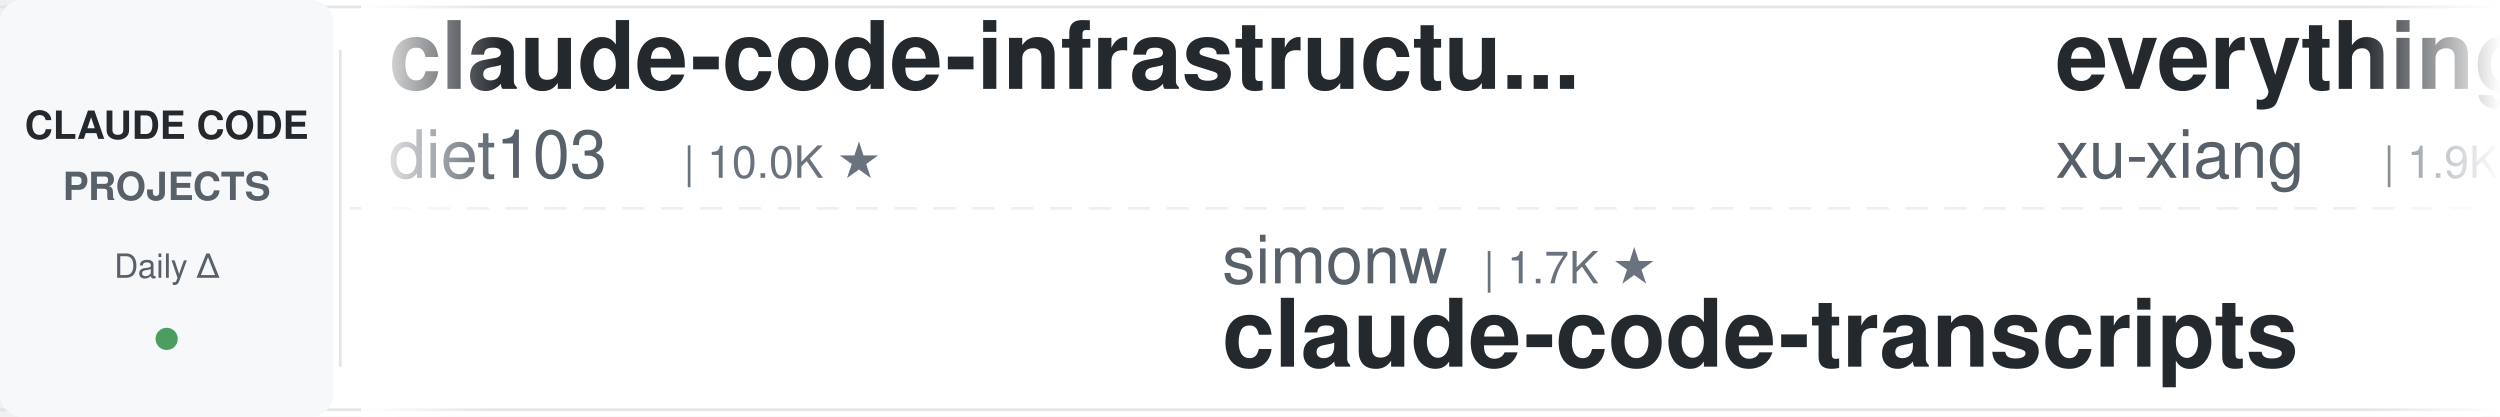
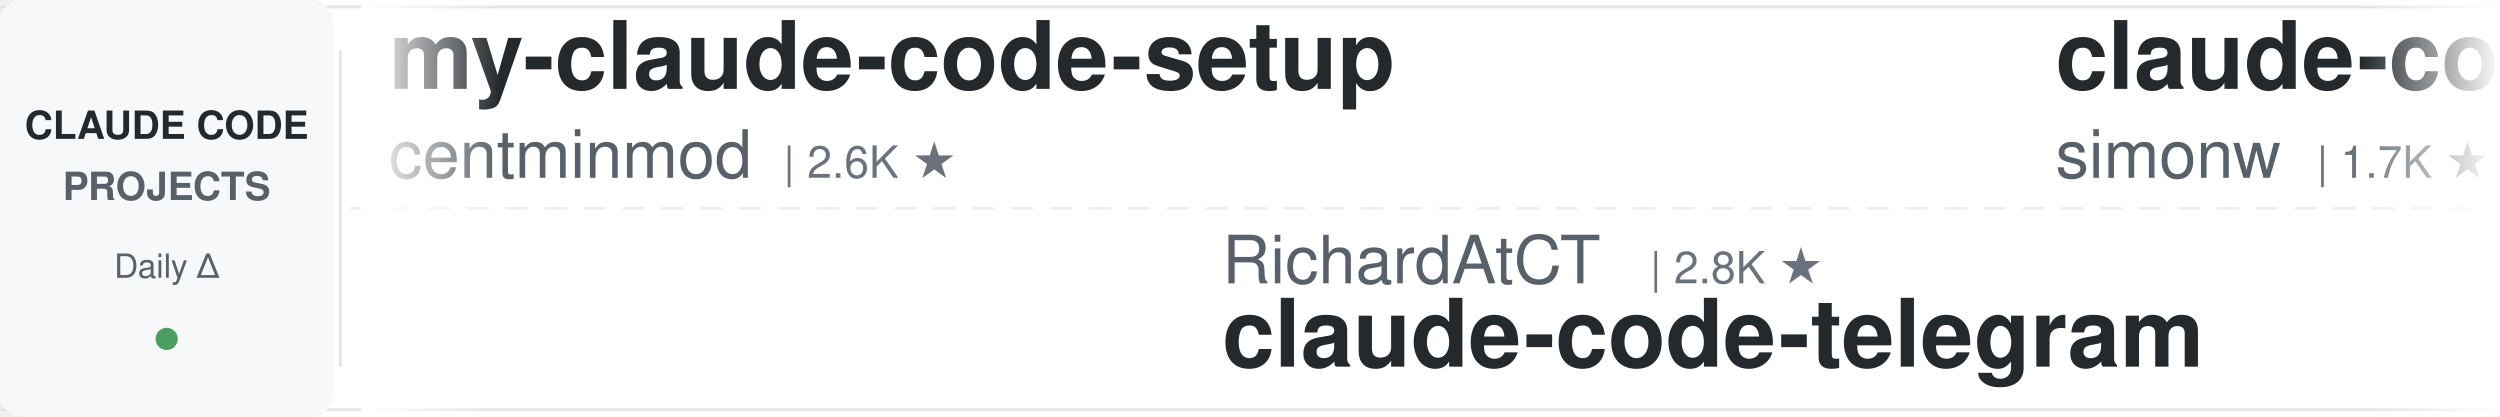
<svg xmlns="http://www.w3.org/2000/svg" width="900" height="150">
  <defs>
    <linearGradient id="leftFade" x1="0%" y1="0%" x2="100%" y2="0%">
      <stop offset="0%" style="stop-color:#ffffff;stop-opacity:1" />
      <stop offset="100%" style="stop-color:#ffffff;stop-opacity:0" />
    </linearGradient>
    <linearGradient id="rightFade" x1="0%" y1="0%" x2="100%" y2="0%">
      <stop offset="0%" style="stop-color:#ffffff;stop-opacity:0" />
      <stop offset="100%" style="stop-color:#ffffff;stop-opacity:1" />
    </linearGradient>
  </defs>
  <rect width="900" height="150" fill="#ffffff" rx="8" />
  <rect x="0" y="2" width="900" height="1" fill="#e1e4e8" />
  <rect x="0" y="147" width="900" height="1" fill="#e1e4e8" />
  <line x1="0" y1="75" x2="900" y2="75" stroke="#e1e4e8" stroke-width="1" stroke-dasharray="8 6" opacity="0.6" />
  <rect x="0" y="0" width="120" height="150" fill="#f6f8fa" rx="8" />
  <text x="60" y="50" font-family="-apple-system, BlinkMacSystemFont, 'Segoe UI', Helvetica, Arial, sans-serif" font-size="14" font-weight="600" fill="#24292e" text-anchor="middle">CLAUDE CODE</text>
  <text x="60" y="72" font-family="-apple-system, BlinkMacSystemFont, 'Segoe UI', Helvetica, Arial, sans-serif" font-size="14" font-weight="600" fill="#586069" text-anchor="middle">PROJECTS</text>
  <text x="60" y="100" font-family="-apple-system, BlinkMacSystemFont, 'Segoe UI', Helvetica, Arial, sans-serif" font-size="12" font-weight="500" fill="#586069" text-anchor="middle">Daily Δ</text>
  <circle cx="60" cy="122" r="4" fill="#22863a" opacity="0.8" />
  <rect x="122" y="18" width="1" height="114" fill="#e1e4e8" />
  <clipPath id="tickerClip">
    <rect x="130" y="0" width="770" height="150" />
  </clipPath>
  <g clip-path="url(#tickerClip)">
    <g id="tickerItems">
      <animateTransform attributeName="transform" attributeType="XML" type="translate" from="0 0" to="-3000 0" dur="54s" repeatCount="indefinite" />
      <g transform="translate(0, 0)">
-         <text x="140" y="32" font-family="-apple-system, BlinkMacSystemFont, 'Segoe UI', Helvetica, Arial, sans-serif" font-size="34" font-weight="600" fill="#24292e">claude-code-infrastructu...</text>
-         <text x="140" y="64" font-family="-apple-system, BlinkMacSystemFont, 'Segoe UI', Helvetica, Arial, sans-serif" font-size="24" font-weight="400" fill="#586069">diet103</text>
-         <text x="246" y="64" font-family="-apple-system, BlinkMacSystemFont, 'Segoe UI', Helvetica, Arial, sans-serif" font-size="16" font-weight="500" fill="#6a737d">| 10.0K ★</text>
+         <text x="140" y="32" font-family="-apple-system, BlinkMacSystemFont, 'Segoe UI', Helvetica, Arial, sans-serif" font-size="34" font-weight="600" fill="#24292e">my-claude-code-setup</text>
+         <text x="140" y="64" font-family="-apple-system, BlinkMacSystemFont, 'Segoe UI', Helvetica, Arial, sans-serif" font-size="24" font-weight="400" fill="#586069">centminmod</text>
+         <text x="282" y="64" font-family="-apple-system, BlinkMacSystemFont, 'Segoe UI', Helvetica, Arial, sans-serif" font-size="16" font-weight="500" fill="#6a737d">| 2.6K ★</text>
      </g>
      <g transform="translate(300, 0)">
-         <text x="140" y="102" font-family="-apple-system, BlinkMacSystemFont, 'Segoe UI', Helvetica, Arial, sans-serif" font-size="24" font-weight="400" fill="#586069">simonw</text>
-         <text x="234" y="102" font-family="-apple-system, BlinkMacSystemFont, 'Segoe UI', Helvetica, Arial, sans-serif" font-size="16" font-weight="500" fill="#6a737d">| 1.7K ★</text>
-         <text x="140" y="132" font-family="-apple-system, BlinkMacSystemFont, 'Segoe UI', Helvetica, Arial, sans-serif" font-size="34" font-weight="600" fill="#24292e">claude-code-transcripts</text>
+         <text x="140" y="102" font-family="-apple-system, BlinkMacSystemFont, 'Segoe UI', Helvetica, Arial, sans-serif" font-size="24" font-weight="400" fill="#586069">RichardAtCT</text>
+         <text x="294" y="102" font-family="-apple-system, BlinkMacSystemFont, 'Segoe UI', Helvetica, Arial, sans-serif" font-size="16" font-weight="500" fill="#6a737d">| 2.8K ★</text>
+         <text x="140" y="132" font-family="-apple-system, BlinkMacSystemFont, 'Segoe UI', Helvetica, Arial, sans-serif" font-size="34" font-weight="600" fill="#24292e">claude-code-telegram</text>
      </g>
      <g transform="translate(600, 0)">
-         <text x="140" y="32" font-family="-apple-system, BlinkMacSystemFont, 'Segoe UI', Helvetica, Arial, sans-serif" font-size="34" font-weight="600" fill="#24292e">everything-claude-code-z...</text>
-         <text x="140" y="64" font-family="-apple-system, BlinkMacSystemFont, 'Segoe UI', Helvetica, Arial, sans-serif" font-size="24" font-weight="400" fill="#586069">xu-xiang</text>
-         <text x="258" y="64" font-family="-apple-system, BlinkMacSystemFont, 'Segoe UI', Helvetica, Arial, sans-serif" font-size="16" font-weight="500" fill="#6a737d">| 1.9K ★</text>
+         <text x="140" y="32" font-family="-apple-system, BlinkMacSystemFont, 'Segoe UI', Helvetica, Arial, sans-serif" font-size="34" font-weight="600" fill="#24292e">claude-code-transcripts</text>
+         <text x="140" y="64" font-family="-apple-system, BlinkMacSystemFont, 'Segoe UI', Helvetica, Arial, sans-serif" font-size="24" font-weight="400" fill="#586069">simonw</text>
+         <text x="234" y="64" font-family="-apple-system, BlinkMacSystemFont, 'Segoe UI', Helvetica, Arial, sans-serif" font-size="16" font-weight="500" fill="#6a737d">| 1.7K ★</text>
      </g>
      <g transform="translate(900, 0)">
-         <text x="140" y="102" font-family="-apple-system, BlinkMacSystemFont, 'Segoe UI', Helvetica, Arial, sans-serif" font-size="24" font-weight="400" fill="#586069">centminmod</text>
-         <text x="282" y="102" font-family="-apple-system, BlinkMacSystemFont, 'Segoe UI', Helvetica, Arial, sans-serif" font-size="16" font-weight="500" fill="#6a737d">| 2.6K ★</text>
-         <text x="140" y="132" font-family="-apple-system, BlinkMacSystemFont, 'Segoe UI', Helvetica, Arial, sans-serif" font-size="34" font-weight="600" fill="#24292e">my-claude-code-setup</text>
+         <text x="140" y="102" font-family="-apple-system, BlinkMacSystemFont, 'Segoe UI', Helvetica, Arial, sans-serif" font-size="24" font-weight="400" fill="#586069">huangjia2019</text>
+         <text x="306" y="102" font-family="-apple-system, BlinkMacSystemFont, 'Segoe UI', Helvetica, Arial, sans-serif" font-size="16" font-weight="500" fill="#6a737d">| 1.1K ★</text>
+         <text x="140" y="132" font-family="-apple-system, BlinkMacSystemFont, 'Segoe UI', Helvetica, Arial, sans-serif" font-size="34" font-weight="600" fill="#24292e">claude-code-engineering</text>
      </g>
      <g transform="translate(1200, 0)">
-         <text x="140" y="32" font-family="-apple-system, BlinkMacSystemFont, 'Segoe UI', Helvetica, Arial, sans-serif" font-size="34" font-weight="600" fill="#24292e">claude-code-showcase</text>
-         <text x="140" y="64" font-family="-apple-system, BlinkMacSystemFont, 'Segoe UI', Helvetica, Arial, sans-serif" font-size="24" font-weight="400" fill="#586069">ChrisWiles</text>
-         <text x="282" y="64" font-family="-apple-system, BlinkMacSystemFont, 'Segoe UI', Helvetica, Arial, sans-serif" font-size="16" font-weight="500" fill="#6a737d">| 6.1K ★</text>
-       </g>
-       <g transform="translate(1500, 0)">
-         <text x="140" y="102" font-family="-apple-system, BlinkMacSystemFont, 'Segoe UI', Helvetica, Arial, sans-serif" font-size="24" font-weight="400" fill="#586069">asgeirtj</text>
-         <text x="258" y="102" font-family="-apple-system, BlinkMacSystemFont, 'Segoe UI', Helvetica, Arial, sans-serif" font-size="16" font-weight="500" fill="#6a737d">| 64.6K ★</text>
-         <text x="140" y="132" font-family="-apple-system, BlinkMacSystemFont, 'Segoe UI', Helvetica, Arial, sans-serif" font-size="34" font-weight="600" fill="#24292e">system_prompts_leaks</text>
-       </g>
-       <g transform="translate(1800, 0)">
        <text x="140" y="32" font-family="-apple-system, BlinkMacSystemFont, 'Segoe UI', Helvetica, Arial, sans-serif" font-size="34" font-weight="600" fill="#24292e">everything-claude-code</text>
        <text x="140" y="64" font-family="-apple-system, BlinkMacSystemFont, 'Segoe UI', Helvetica, Arial, sans-serif" font-size="24" font-weight="400" fill="#586069">WorldFlowAI</text>
        <text x="294" y="64" font-family="-apple-system, BlinkMacSystemFont, 'Segoe UI', Helvetica, Arial, sans-serif" font-size="16" font-weight="500" fill="#6a737d">| 2.7K ★</text>
      </g>
+       <g transform="translate(1500, 0)">
+         <text x="140" y="102" font-family="-apple-system, BlinkMacSystemFont, 'Segoe UI', Helvetica, Arial, sans-serif" font-size="24" font-weight="400" fill="#586069">alejandrobalderas</text>
+         <text x="366" y="102" font-family="-apple-system, BlinkMacSystemFont, 'Segoe UI', Helvetica, Arial, sans-serif" font-size="16" font-weight="500" fill="#6a737d">| 2.8K ★</text>
+         <text x="140" y="132" font-family="-apple-system, BlinkMacSystemFont, 'Segoe UI', Helvetica, Arial, sans-serif" font-size="34" font-weight="600" fill="#24292e">claude-code-from-source</text>
+       </g>
+       <g transform="translate(1800, 0)">
+         <text x="140" y="32" font-family="-apple-system, BlinkMacSystemFont, 'Segoe UI', Helvetica, Arial, sans-serif" font-size="34" font-weight="600" fill="#24292e">claude-code-action</text>
+         <text x="140" y="64" font-family="-apple-system, BlinkMacSystemFont, 'Segoe UI', Helvetica, Arial, sans-serif" font-size="24" font-weight="400" fill="#586069">anthropics</text>
+         <text x="282" y="64" font-family="-apple-system, BlinkMacSystemFont, 'Segoe UI', Helvetica, Arial, sans-serif" font-size="16" font-weight="500" fill="#6a737d">| 8.8K ★</text>
+       </g>
      <g transform="translate(2100, 0)">
-         <text x="140" y="102" font-family="-apple-system, BlinkMacSystemFont, 'Segoe UI', Helvetica, Arial, sans-serif" font-size="24" font-weight="400" fill="#586069">anthropics</text>
-         <text x="282" y="102" font-family="-apple-system, BlinkMacSystemFont, 'Segoe UI', Helvetica, Arial, sans-serif" font-size="16" font-weight="500" fill="#6a737d">| 8.8K ★</text>
-         <text x="140" y="132" font-family="-apple-system, BlinkMacSystemFont, 'Segoe UI', Helvetica, Arial, sans-serif" font-size="34" font-weight="600" fill="#24292e">claude-code-action</text>
+         <text x="140" y="102" font-family="-apple-system, BlinkMacSystemFont, 'Segoe UI', Helvetica, Arial, sans-serif" font-size="24" font-weight="400" fill="#586069">VoltAgent</text>
+         <text x="270" y="102" font-family="-apple-system, BlinkMacSystemFont, 'Segoe UI', Helvetica, Arial, sans-serif" font-size="16" font-weight="500" fill="#6a737d">| 25.0K ★</text>
+         <text x="140" y="132" font-family="-apple-system, BlinkMacSystemFont, 'Segoe UI', Helvetica, Arial, sans-serif" font-size="34" font-weight="600" fill="#24292e">awesome-claude-code-suba...</text>
      </g>
      <g transform="translate(2400, 0)">
-         <text x="140" y="32" font-family="-apple-system, BlinkMacSystemFont, 'Segoe UI', Helvetica, Arial, sans-serif" font-size="34" font-weight="600" fill="#24292e">claude-code-source</text>
-         <text x="140" y="64" font-family="-apple-system, BlinkMacSystemFont, 'Segoe UI', Helvetica, Arial, sans-serif" font-size="24" font-weight="400" fill="#586069">hangsman</text>
-         <text x="258" y="64" font-family="-apple-system, BlinkMacSystemFont, 'Segoe UI', Helvetica, Arial, sans-serif" font-size="16" font-weight="500" fill="#6a737d">| 794 ★</text>
+         <text x="140" y="32" font-family="-apple-system, BlinkMacSystemFont, 'Segoe UI', Helvetica, Arial, sans-serif" font-size="34" font-weight="600" fill="#24292e">claude-code-proxy</text>
+         <text x="140" y="64" font-family="-apple-system, BlinkMacSystemFont, 'Segoe UI', Helvetica, Arial, sans-serif" font-size="24" font-weight="400" fill="#586069">1rgs</text>
+         <text x="210" y="64" font-family="-apple-system, BlinkMacSystemFont, 'Segoe UI', Helvetica, Arial, sans-serif" font-size="16" font-weight="500" fill="#6a737d">| 3.7K ★</text>
      </g>
      <g transform="translate(2700, 0)">
-         <text x="140" y="102" font-family="-apple-system, BlinkMacSystemFont, 'Segoe UI', Helvetica, Arial, sans-serif" font-size="24" font-weight="400" fill="#586069">ponponon</text>
-         <text x="258" y="102" font-family="-apple-system, BlinkMacSystemFont, 'Segoe UI', Helvetica, Arial, sans-serif" font-size="16" font-weight="500" fill="#6a737d">| 2.3K ★</text>
-         <text x="140" y="132" font-family="-apple-system, BlinkMacSystemFont, 'Segoe UI', Helvetica, Arial, sans-serif" font-size="34" font-weight="600" fill="#24292e">claude_code_src</text>
+         <text x="140" y="102" font-family="-apple-system, BlinkMacSystemFont, 'Segoe UI', Helvetica, Arial, sans-serif" font-size="24" font-weight="400" fill="#586069">AICoderTudou</text>
+         <text x="306" y="102" font-family="-apple-system, BlinkMacSystemFont, 'Segoe UI', Helvetica, Arial, sans-serif" font-size="16" font-weight="500" fill="#6a737d">| 496 ★</text>
+         <text x="140" y="132" font-family="-apple-system, BlinkMacSystemFont, 'Segoe UI', Helvetica, Arial, sans-serif" font-size="34" font-weight="600" fill="#24292e">claude-code-tudou</text>
      </g>
      <g transform="translate(3000, 0)">
-         <text x="140" y="32" font-family="-apple-system, BlinkMacSystemFont, 'Segoe UI', Helvetica, Arial, sans-serif" font-size="34" font-weight="600" fill="#24292e">claude-code-infrastructu...</text>
-         <text x="140" y="64" font-family="-apple-system, BlinkMacSystemFont, 'Segoe UI', Helvetica, Arial, sans-serif" font-size="24" font-weight="400" fill="#586069">diet103</text>
-         <text x="246" y="64" font-family="-apple-system, BlinkMacSystemFont, 'Segoe UI', Helvetica, Arial, sans-serif" font-size="16" font-weight="500" fill="#6a737d">| 10.0K ★</text>
+         <text x="140" y="32" font-family="-apple-system, BlinkMacSystemFont, 'Segoe UI', Helvetica, Arial, sans-serif" font-size="34" font-weight="600" fill="#24292e">my-claude-code-setup</text>
+         <text x="140" y="64" font-family="-apple-system, BlinkMacSystemFont, 'Segoe UI', Helvetica, Arial, sans-serif" font-size="24" font-weight="400" fill="#586069">centminmod</text>
+         <text x="282" y="64" font-family="-apple-system, BlinkMacSystemFont, 'Segoe UI', Helvetica, Arial, sans-serif" font-size="16" font-weight="500" fill="#6a737d">| 2.6K ★</text>
      </g>
      <g transform="translate(3300, 0)">
-         <text x="140" y="102" font-family="-apple-system, BlinkMacSystemFont, 'Segoe UI', Helvetica, Arial, sans-serif" font-size="24" font-weight="400" fill="#586069">simonw</text>
-         <text x="234" y="102" font-family="-apple-system, BlinkMacSystemFont, 'Segoe UI', Helvetica, Arial, sans-serif" font-size="16" font-weight="500" fill="#6a737d">| 1.7K ★</text>
-         <text x="140" y="132" font-family="-apple-system, BlinkMacSystemFont, 'Segoe UI', Helvetica, Arial, sans-serif" font-size="34" font-weight="600" fill="#24292e">claude-code-transcripts</text>
+         <text x="140" y="102" font-family="-apple-system, BlinkMacSystemFont, 'Segoe UI', Helvetica, Arial, sans-serif" font-size="24" font-weight="400" fill="#586069">RichardAtCT</text>
+         <text x="294" y="102" font-family="-apple-system, BlinkMacSystemFont, 'Segoe UI', Helvetica, Arial, sans-serif" font-size="16" font-weight="500" fill="#6a737d">| 2.8K ★</text>
+         <text x="140" y="132" font-family="-apple-system, BlinkMacSystemFont, 'Segoe UI', Helvetica, Arial, sans-serif" font-size="34" font-weight="600" fill="#24292e">claude-code-telegram</text>
      </g>
      <g transform="translate(3600, 0)">
-         <text x="140" y="32" font-family="-apple-system, BlinkMacSystemFont, 'Segoe UI', Helvetica, Arial, sans-serif" font-size="34" font-weight="600" fill="#24292e">everything-claude-code-z...</text>
-         <text x="140" y="64" font-family="-apple-system, BlinkMacSystemFont, 'Segoe UI', Helvetica, Arial, sans-serif" font-size="24" font-weight="400" fill="#586069">xu-xiang</text>
-         <text x="258" y="64" font-family="-apple-system, BlinkMacSystemFont, 'Segoe UI', Helvetica, Arial, sans-serif" font-size="16" font-weight="500" fill="#6a737d">| 1.9K ★</text>
+         <text x="140" y="32" font-family="-apple-system, BlinkMacSystemFont, 'Segoe UI', Helvetica, Arial, sans-serif" font-size="34" font-weight="600" fill="#24292e">claude-code-transcripts</text>
+         <text x="140" y="64" font-family="-apple-system, BlinkMacSystemFont, 'Segoe UI', Helvetica, Arial, sans-serif" font-size="24" font-weight="400" fill="#586069">simonw</text>
+         <text x="234" y="64" font-family="-apple-system, BlinkMacSystemFont, 'Segoe UI', Helvetica, Arial, sans-serif" font-size="16" font-weight="500" fill="#6a737d">| 1.7K ★</text>
      </g>
      <g transform="translate(3900, 0)">
-         <text x="140" y="102" font-family="-apple-system, BlinkMacSystemFont, 'Segoe UI', Helvetica, Arial, sans-serif" font-size="24" font-weight="400" fill="#586069">centminmod</text>
-         <text x="282" y="102" font-family="-apple-system, BlinkMacSystemFont, 'Segoe UI', Helvetica, Arial, sans-serif" font-size="16" font-weight="500" fill="#6a737d">| 2.6K ★</text>
-         <text x="140" y="132" font-family="-apple-system, BlinkMacSystemFont, 'Segoe UI', Helvetica, Arial, sans-serif" font-size="34" font-weight="600" fill="#24292e">my-claude-code-setup</text>
+         <text x="140" y="102" font-family="-apple-system, BlinkMacSystemFont, 'Segoe UI', Helvetica, Arial, sans-serif" font-size="24" font-weight="400" fill="#586069">huangjia2019</text>
+         <text x="306" y="102" font-family="-apple-system, BlinkMacSystemFont, 'Segoe UI', Helvetica, Arial, sans-serif" font-size="16" font-weight="500" fill="#6a737d">| 1.1K ★</text>
+         <text x="140" y="132" font-family="-apple-system, BlinkMacSystemFont, 'Segoe UI', Helvetica, Arial, sans-serif" font-size="34" font-weight="600" fill="#24292e">claude-code-engineering</text>
      </g>
    </g>
  </g>
  <rect x="130" y="0" width="50" height="150" fill="url(#leftFade)" />
  <rect x="850" y="0" width="50" height="150" fill="url(#rightFade)" />
</svg>
